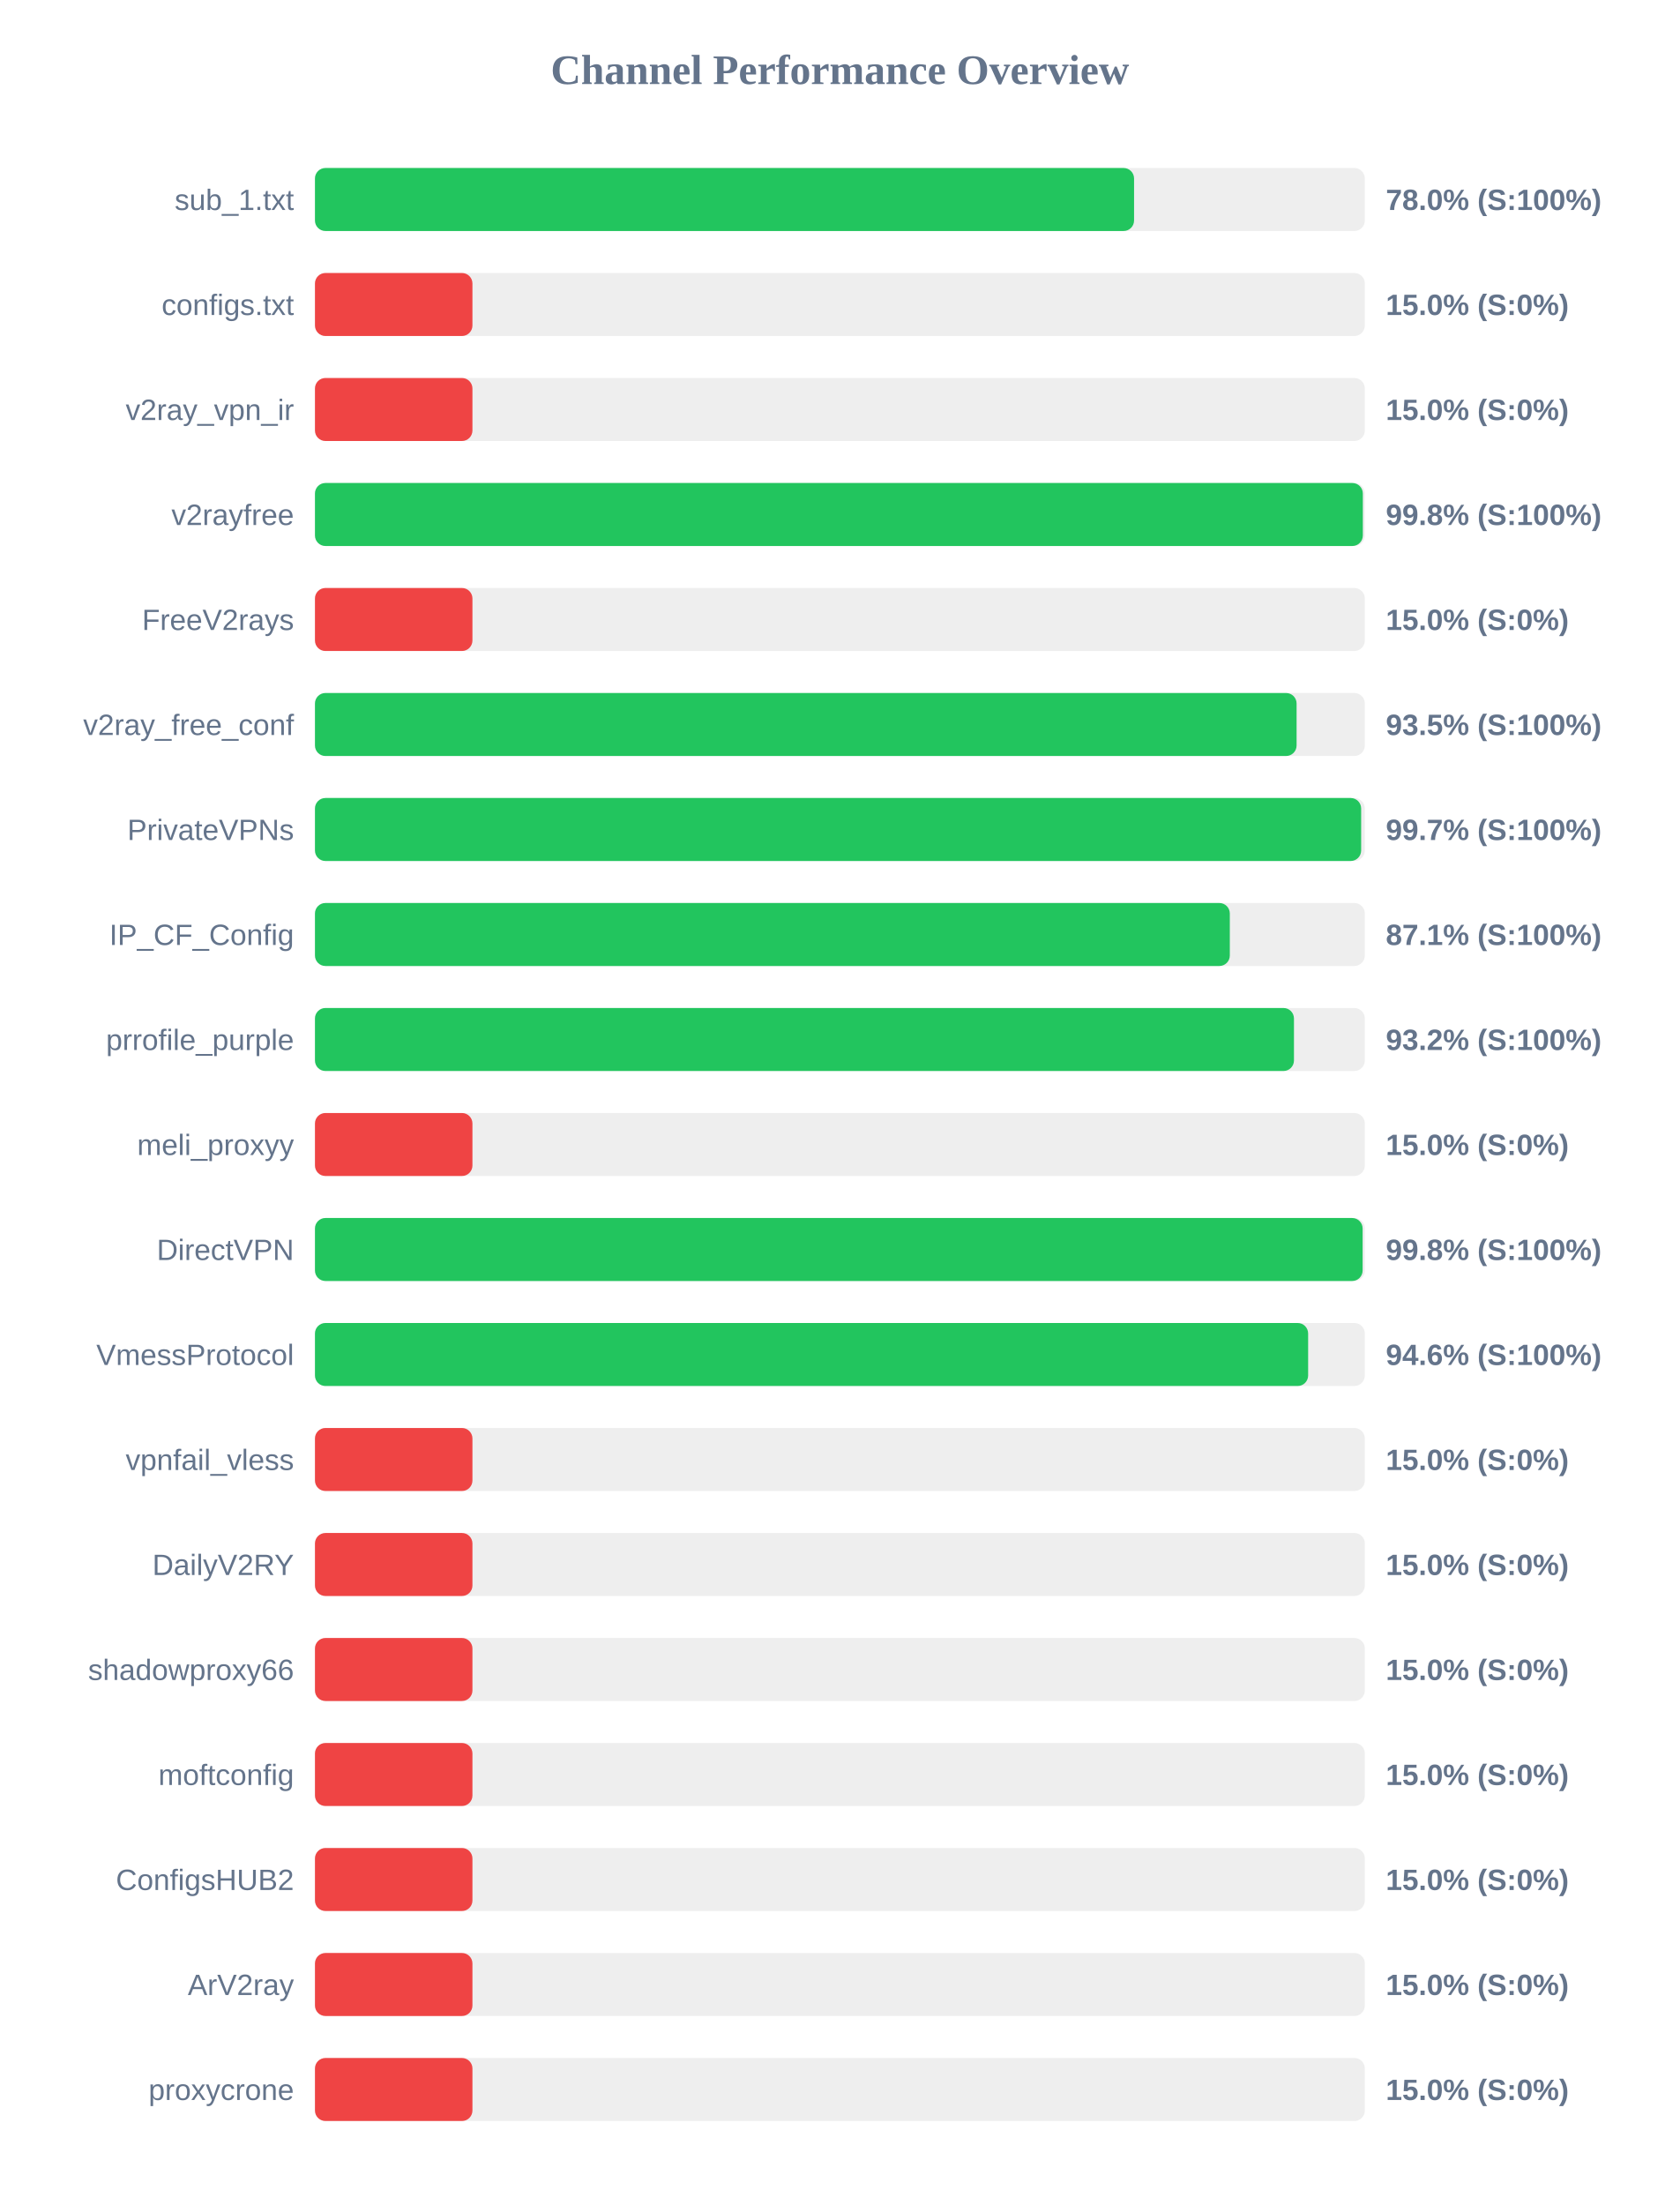
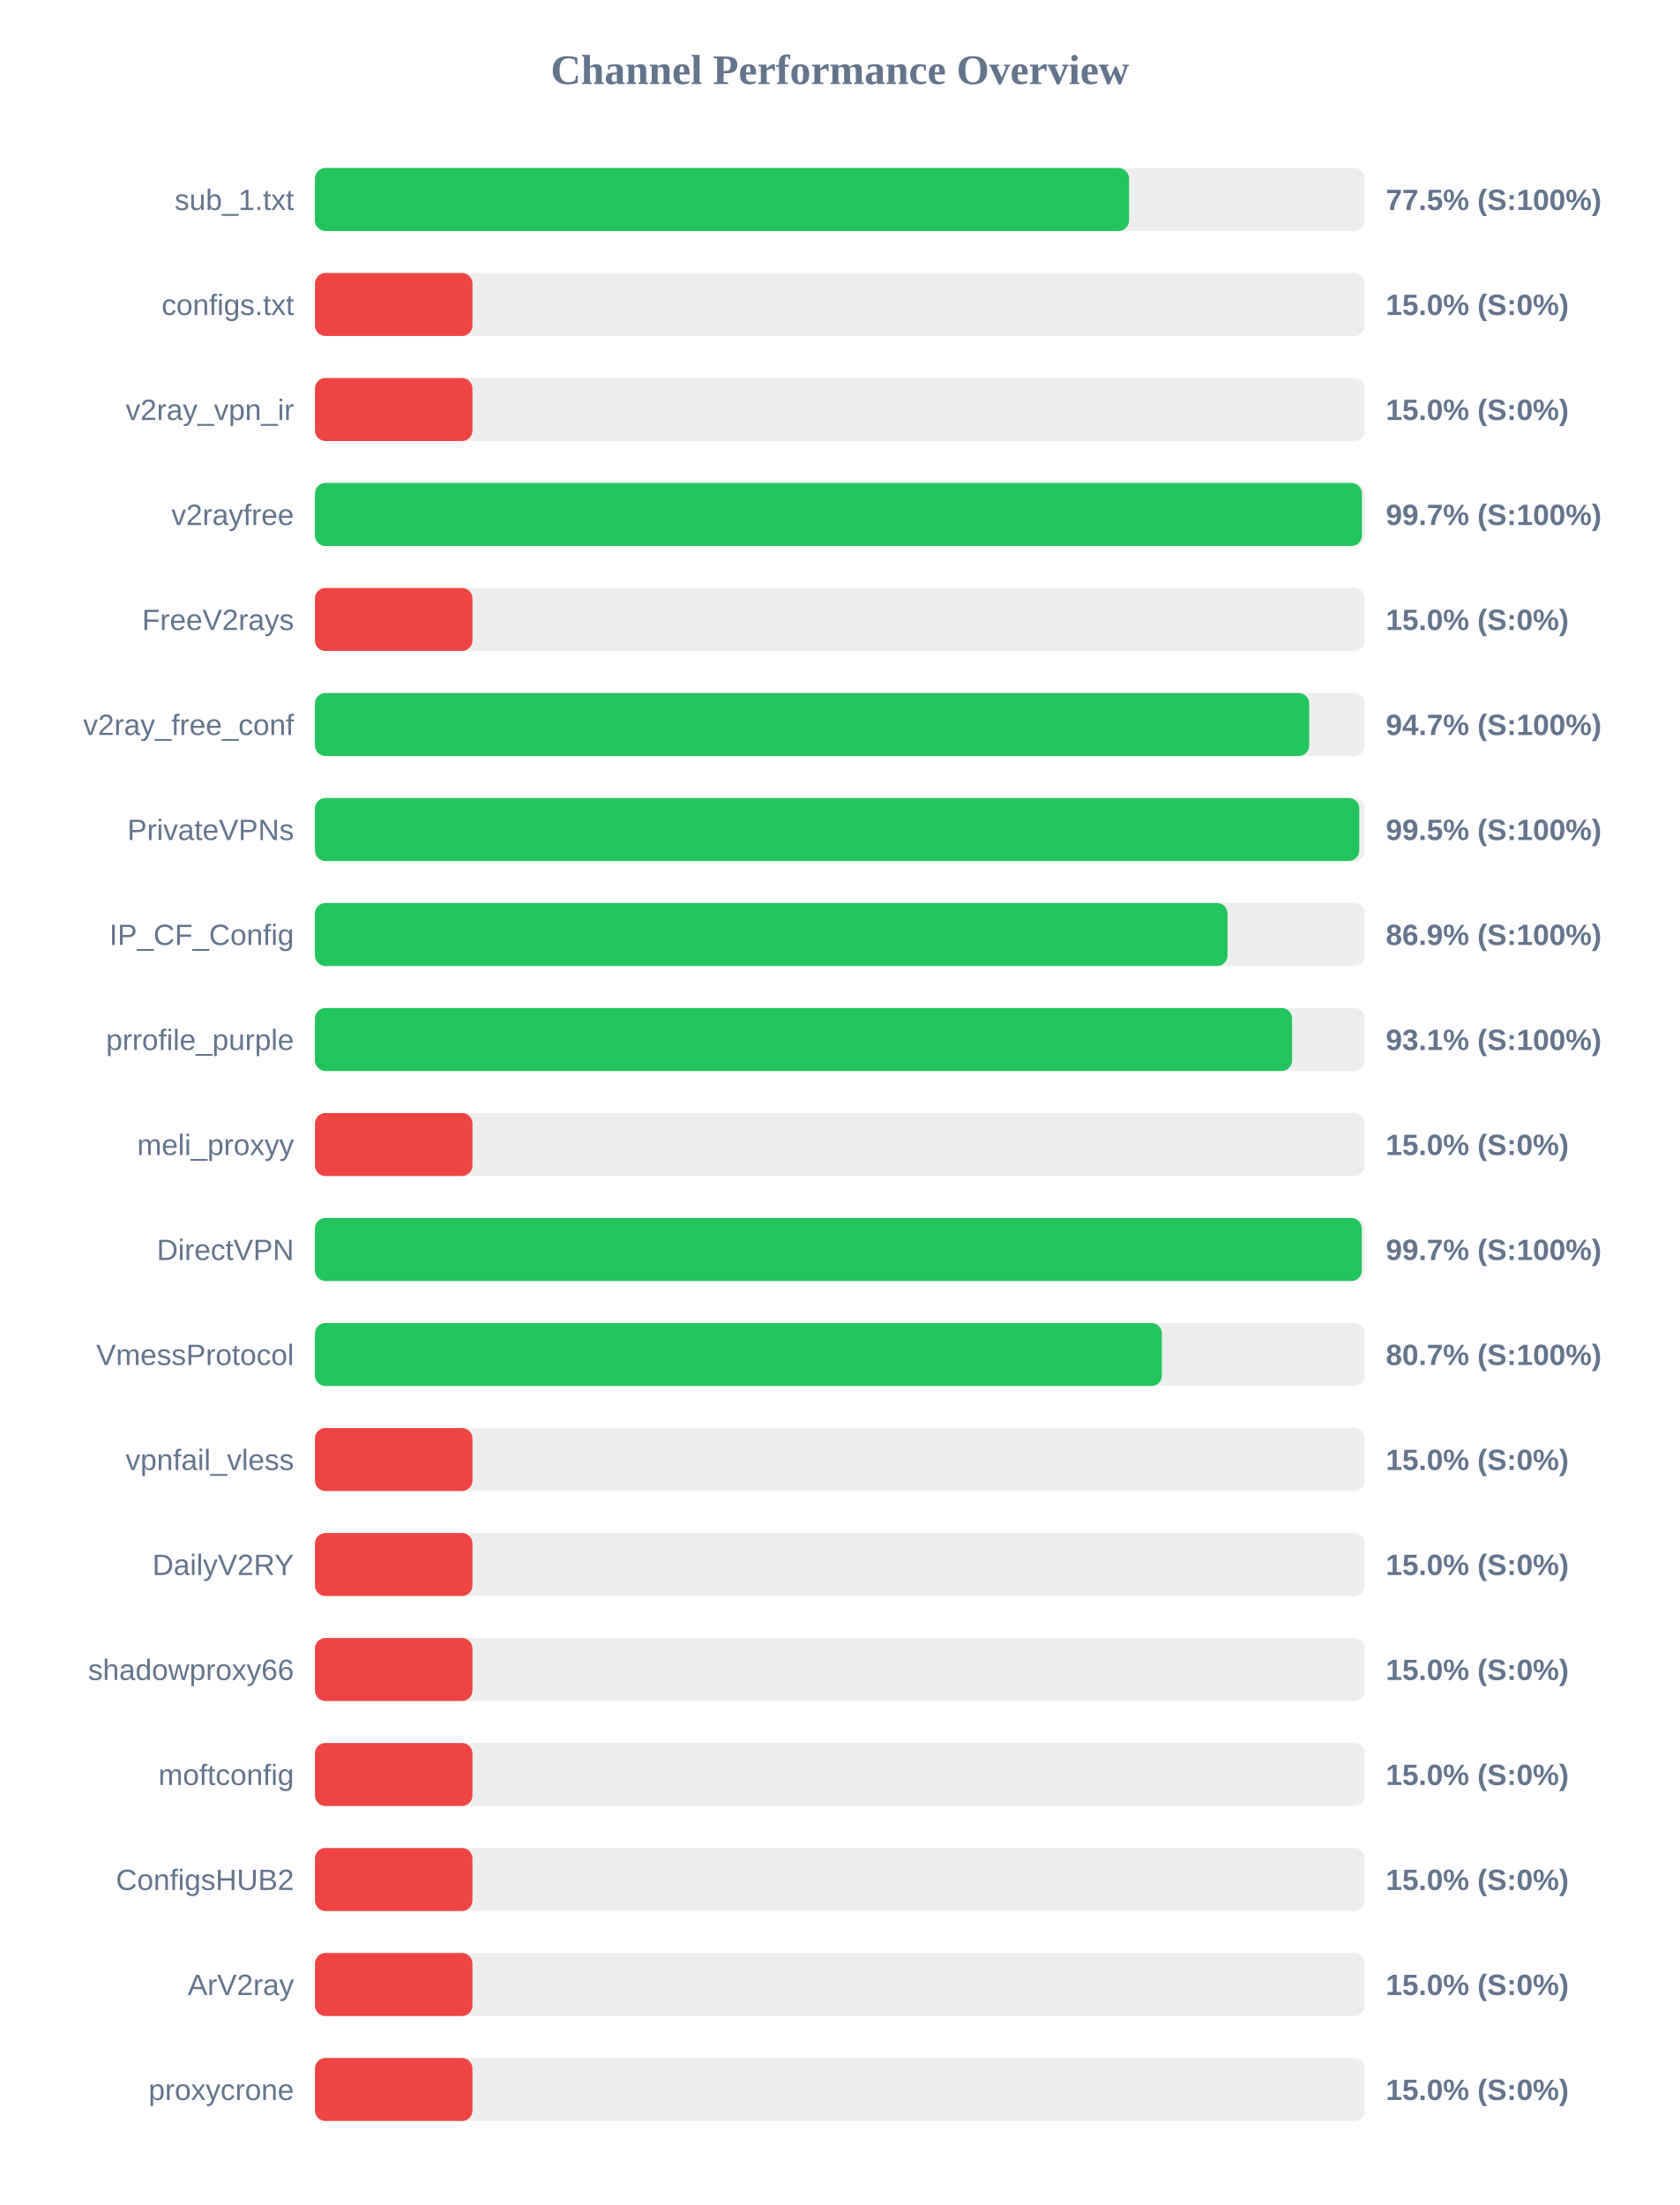
<svg xmlns="http://www.w3.org/2000/svg" width="800" height="1050" version="1.1">
  <style>
        .row { font: 14px Arial; fill: #64748b; }
        .score { font: bold 14px Arial; fill: #64748b; }
    </style>
  <text x="400" y="40" text-anchor="middle" font-size="20px" font-weight="bold" fill="#64748b">Channel Performance Overview</text>
  <rect x="150" y="80" width="500" height="30" fill="#eee" rx="5" />
-   <rect x="150" y="80" width="390.1" height="30" fill="#22c55e" rx="5" />
+   <rect x="150" y="80" width="387.7" height="30" fill="#22c55e" rx="5" />
  <text x="140" y="100" text-anchor="end" class="row">sub_1.txt</text>
-   <text x="660" y="100" text-anchor="start" class="score">78.0% (S:100%)</text>
+   <text x="660" y="100" text-anchor="start" class="score">77.5% (S:100%)</text>
  <rect x="150" y="130" width="500" height="30" fill="#eee" rx="5" />
  <rect x="150" y="130" width="75.0" height="30" fill="#ef4444" rx="5" />
  <text x="140" y="150" text-anchor="end" class="row">configs.txt</text>
  <text x="660" y="150" text-anchor="start" class="score">15.0% (S:0%)</text>
  <rect x="150" y="180" width="500" height="30" fill="#eee" rx="5" />
  <rect x="150" y="180" width="75.0" height="30" fill="#ef4444" rx="5" />
  <text x="140" y="200" text-anchor="end" class="row">v2ray_vpn_ir</text>
  <text x="660" y="200" text-anchor="start" class="score">15.0% (S:0%)</text>
  <rect x="150" y="230" width="500" height="30" fill="#eee" rx="5" />
-   <rect x="150" y="230" width="499.05" height="30" fill="#22c55e" rx="5" />
+   <rect x="150" y="230" width="498.6" height="30" fill="#22c55e" rx="5" />
  <text x="140" y="250" text-anchor="end" class="row">v2rayfree</text>
-   <text x="660" y="250" text-anchor="start" class="score">99.8% (S:100%)</text>
+   <text x="660" y="250" text-anchor="start" class="score">99.7% (S:100%)</text>
  <rect x="150" y="280" width="500" height="30" fill="#eee" rx="5" />
  <rect x="150" y="280" width="75.0" height="30" fill="#ef4444" rx="5" />
  <text x="140" y="300" text-anchor="end" class="row">FreeV2rays</text>
  <text x="660" y="300" text-anchor="start" class="score">15.0% (S:0%)</text>
  <rect x="150" y="330" width="500" height="30" fill="#eee" rx="5" />
-   <rect x="150" y="330" width="467.5" height="30" fill="#22c55e" rx="5" />
+   <rect x="150" y="330" width="473.5" height="30" fill="#22c55e" rx="5" />
  <text x="140" y="350" text-anchor="end" class="row">v2ray_free_conf</text>
-   <text x="660" y="350" text-anchor="start" class="score">93.5% (S:100%)</text>
+   <text x="660" y="350" text-anchor="start" class="score">94.7% (S:100%)</text>
  <rect x="150" y="380" width="500" height="30" fill="#eee" rx="5" />
-   <rect x="150" y="380" width="498.25" height="30" fill="#22c55e" rx="5" />
+   <rect x="150" y="380" width="497.35" height="30" fill="#22c55e" rx="5" />
  <text x="140" y="400" text-anchor="end" class="row">PrivateVPNs</text>
-   <text x="660" y="400" text-anchor="start" class="score">99.7% (S:100%)</text>
+   <text x="660" y="400" text-anchor="start" class="score">99.5% (S:100%)</text>
  <rect x="150" y="430" width="500" height="30" fill="#eee" rx="5" />
-   <rect x="150" y="430" width="435.7" height="30" fill="#22c55e" rx="5" />
+   <rect x="150" y="430" width="434.6" height="30" fill="#22c55e" rx="5" />
  <text x="140" y="450" text-anchor="end" class="row">IP_CF_Config</text>
-   <text x="660" y="450" text-anchor="start" class="score">87.1% (S:100%)</text>
+   <text x="660" y="450" text-anchor="start" class="score">86.9% (S:100%)</text>
  <rect x="150" y="480" width="500" height="30" fill="#eee" rx="5" />
-   <rect x="150" y="480" width="466.25" height="30" fill="#22c55e" rx="5" />
+   <rect x="150" y="480" width="465.35" height="30" fill="#22c55e" rx="5" />
  <text x="140" y="500" text-anchor="end" class="row">prrofile_purple</text>
-   <text x="660" y="500" text-anchor="start" class="score">93.2% (S:100%)</text>
+   <text x="660" y="500" text-anchor="start" class="score">93.1% (S:100%)</text>
  <rect x="150" y="530" width="500" height="30" fill="#eee" rx="5" />
  <rect x="150" y="530" width="75.0" height="30" fill="#ef4444" rx="5" />
  <text x="140" y="550" text-anchor="end" class="row">meli_proxyy</text>
  <text x="660" y="550" text-anchor="start" class="score">15.0% (S:0%)</text>
  <rect x="150" y="580" width="500" height="30" fill="#eee" rx="5" />
-   <rect x="150" y="580" width="498.95" height="30" fill="#22c55e" rx="5" />
+   <rect x="150" y="580" width="498.55" height="30" fill="#22c55e" rx="5" />
  <text x="140" y="600" text-anchor="end" class="row">DirectVPN</text>
-   <text x="660" y="600" text-anchor="start" class="score">99.8% (S:100%)</text>
+   <text x="660" y="600" text-anchor="start" class="score">99.7% (S:100%)</text>
  <rect x="150" y="630" width="500" height="30" fill="#eee" rx="5" />
-   <rect x="150" y="630" width="473.0" height="30" fill="#22c55e" rx="5" />
+   <rect x="150" y="630" width="403.35" height="30" fill="#22c55e" rx="5" />
  <text x="140" y="650" text-anchor="end" class="row">VmessProtocol</text>
-   <text x="660" y="650" text-anchor="start" class="score">94.6% (S:100%)</text>
+   <text x="660" y="650" text-anchor="start" class="score">80.7% (S:100%)</text>
  <rect x="150" y="680" width="500" height="30" fill="#eee" rx="5" />
  <rect x="150" y="680" width="75.0" height="30" fill="#ef4444" rx="5" />
  <text x="140" y="700" text-anchor="end" class="row">vpnfail_vless</text>
  <text x="660" y="700" text-anchor="start" class="score">15.0% (S:0%)</text>
  <rect x="150" y="730" width="500" height="30" fill="#eee" rx="5" />
  <rect x="150" y="730" width="75.0" height="30" fill="#ef4444" rx="5" />
  <text x="140" y="750" text-anchor="end" class="row">DailyV2RY</text>
  <text x="660" y="750" text-anchor="start" class="score">15.0% (S:0%)</text>
  <rect x="150" y="780" width="500" height="30" fill="#eee" rx="5" />
  <rect x="150" y="780" width="75.0" height="30" fill="#ef4444" rx="5" />
  <text x="140" y="800" text-anchor="end" class="row">shadowproxy66</text>
  <text x="660" y="800" text-anchor="start" class="score">15.0% (S:0%)</text>
  <rect x="150" y="830" width="500" height="30" fill="#eee" rx="5" />
  <rect x="150" y="830" width="75.0" height="30" fill="#ef4444" rx="5" />
  <text x="140" y="850" text-anchor="end" class="row">moftconfig</text>
  <text x="660" y="850" text-anchor="start" class="score">15.0% (S:0%)</text>
  <rect x="150" y="880" width="500" height="30" fill="#eee" rx="5" />
  <rect x="150" y="880" width="75.0" height="30" fill="#ef4444" rx="5" />
  <text x="140" y="900" text-anchor="end" class="row">ConfigsHUB2</text>
  <text x="660" y="900" text-anchor="start" class="score">15.0% (S:0%)</text>
  <rect x="150" y="930" width="500" height="30" fill="#eee" rx="5" />
  <rect x="150" y="930" width="75.0" height="30" fill="#ef4444" rx="5" />
  <text x="140" y="950" text-anchor="end" class="row">ArV2ray</text>
  <text x="660" y="950" text-anchor="start" class="score">15.0% (S:0%)</text>
  <rect x="150" y="980" width="500" height="30" fill="#eee" rx="5" />
  <rect x="150" y="980" width="75.0" height="30" fill="#ef4444" rx="5" />
  <text x="140" y="1000" text-anchor="end" class="row">proxycrone</text>
  <text x="660" y="1000" text-anchor="start" class="score">15.0% (S:0%)</text>
</svg>
